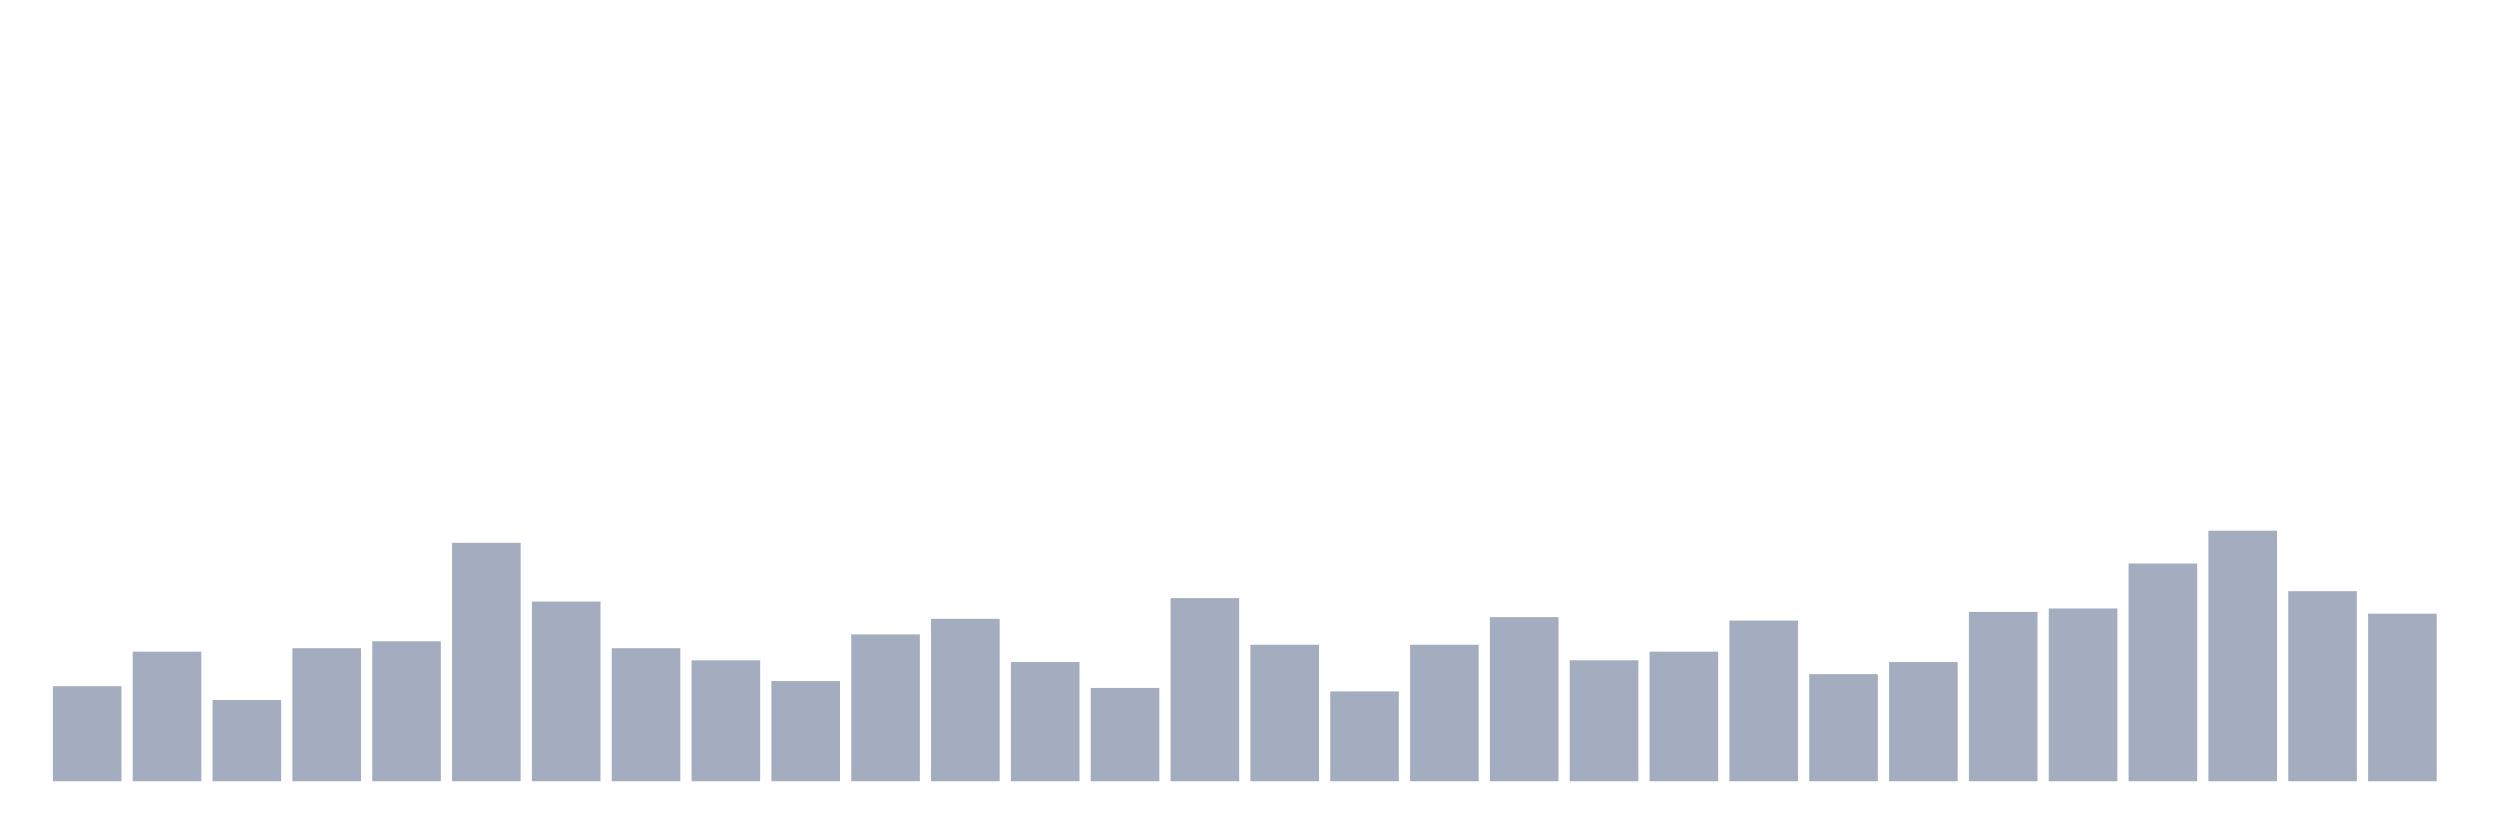
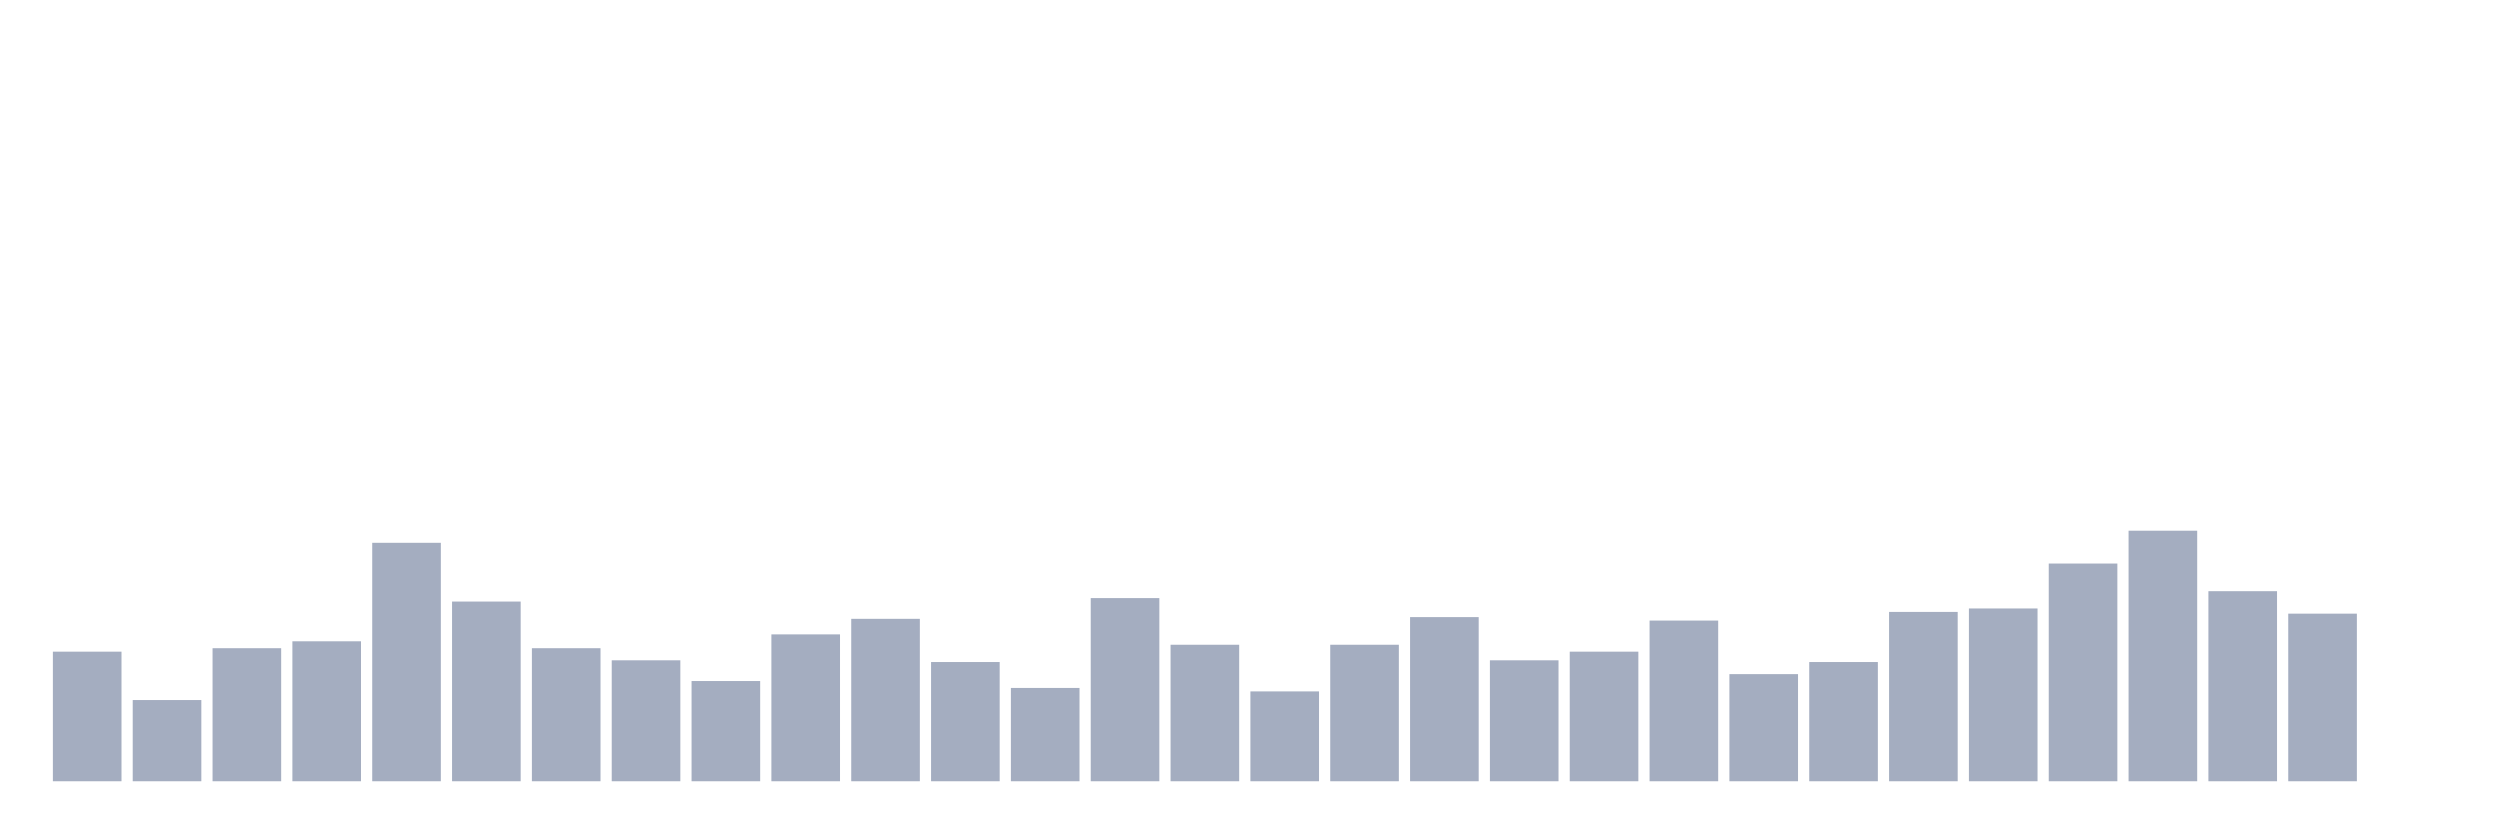
<svg xmlns="http://www.w3.org/2000/svg" viewBox="0 0 480 160">
  <g transform="translate(10,10)">
-     <rect class="bar" x="0.153" width="13.175" y="121.754" height="18.246" fill="rgb(164,173,192)" />
-     <rect class="bar" x="15.482" width="13.175" y="115.118" height="24.882" fill="rgb(164,173,192)" />
-     <rect class="bar" x="30.81" width="13.175" y="124.408" height="15.592" fill="rgb(164,173,192)" />
-     <rect class="bar" x="46.138" width="13.175" y="114.455" height="25.545" fill="rgb(164,173,192)" />
-     <rect class="bar" x="61.466" width="13.175" y="113.128" height="26.872" fill="rgb(164,173,192)" />
-     <rect class="bar" x="76.794" width="13.175" y="94.218" height="45.782" fill="rgb(164,173,192)" />
-     <rect class="bar" x="92.123" width="13.175" y="105.498" height="34.502" fill="rgb(164,173,192)" />
-     <rect class="bar" x="107.451" width="13.175" y="114.455" height="25.545" fill="rgb(164,173,192)" />
-     <rect class="bar" x="122.779" width="13.175" y="116.777" height="23.223" fill="rgb(164,173,192)" />
-     <rect class="bar" x="138.107" width="13.175" y="120.758" height="19.242" fill="rgb(164,173,192)" />
-     <rect class="bar" x="153.436" width="13.175" y="111.801" height="28.199" fill="rgb(164,173,192)" />
-     <rect class="bar" x="168.764" width="13.175" y="108.815" height="31.185" fill="rgb(164,173,192)" />
-     <rect class="bar" x="184.092" width="13.175" y="117.109" height="22.891" fill="rgb(164,173,192)" />
-     <rect class="bar" x="199.42" width="13.175" y="122.085" height="17.915" fill="rgb(164,173,192)" />
-     <rect class="bar" x="214.748" width="13.175" y="104.834" height="35.166" fill="rgb(164,173,192)" />
-     <rect class="bar" x="230.077" width="13.175" y="113.791" height="26.209" fill="rgb(164,173,192)" />
-     <rect class="bar" x="245.405" width="13.175" y="122.749" height="17.251" fill="rgb(164,173,192)" />
-     <rect class="bar" x="260.733" width="13.175" y="113.791" height="26.209" fill="rgb(164,173,192)" />
-     <rect class="bar" x="276.061" width="13.175" y="108.483" height="31.517" fill="rgb(164,173,192)" />
-     <rect class="bar" x="291.39" width="13.175" y="116.777" height="23.223" fill="rgb(164,173,192)" />
-     <rect class="bar" x="306.718" width="13.175" y="115.118" height="24.882" fill="rgb(164,173,192)" />
-     <rect class="bar" x="322.046" width="13.175" y="109.147" height="30.853" fill="rgb(164,173,192)" />
-     <rect class="bar" x="337.374" width="13.175" y="119.431" height="20.569" fill="rgb(164,173,192)" />
-     <rect class="bar" x="352.702" width="13.175" y="117.109" height="22.891" fill="rgb(164,173,192)" />
-     <rect class="bar" x="368.031" width="13.175" y="107.488" height="32.512" fill="rgb(164,173,192)" />
-     <rect class="bar" x="383.359" width="13.175" y="106.825" height="33.175" fill="rgb(164,173,192)" />
-     <rect class="bar" x="398.687" width="13.175" y="98.199" height="41.801" fill="rgb(164,173,192)" />
-     <rect class="bar" x="414.015" width="13.175" y="91.896" height="48.104" fill="rgb(164,173,192)" />
-     <rect class="bar" x="429.344" width="13.175" y="103.507" height="36.493" fill="rgb(164,173,192)" />
-     <rect class="bar" x="444.672" width="13.175" y="107.82" height="32.18" fill="rgb(164,173,192)" />
+     <rect class="bar" x="0.153" width="13.175" y="115.118" height="24.882" fill="rgb(164,173,192)" />
+     <rect class="bar" x="15.482" width="13.175" y="124.408" height="15.592" fill="rgb(164,173,192)" />
+     <rect class="bar" x="30.81" width="13.175" y="114.455" height="25.545" fill="rgb(164,173,192)" />
+     <rect class="bar" x="46.138" width="13.175" y="113.128" height="26.872" fill="rgb(164,173,192)" />
+     <rect class="bar" x="61.466" width="13.175" y="94.218" height="45.782" fill="rgb(164,173,192)" />
+     <rect class="bar" x="76.794" width="13.175" y="105.498" height="34.502" fill="rgb(164,173,192)" />
+     <rect class="bar" x="92.123" width="13.175" y="114.455" height="25.545" fill="rgb(164,173,192)" />
+     <rect class="bar" x="107.451" width="13.175" y="116.777" height="23.223" fill="rgb(164,173,192)" />
+     <rect class="bar" x="122.779" width="13.175" y="120.758" height="19.242" fill="rgb(164,173,192)" />
+     <rect class="bar" x="138.107" width="13.175" y="111.801" height="28.199" fill="rgb(164,173,192)" />
+     <rect class="bar" x="153.436" width="13.175" y="108.815" height="31.185" fill="rgb(164,173,192)" />
+     <rect class="bar" x="168.764" width="13.175" y="117.109" height="22.891" fill="rgb(164,173,192)" />
+     <rect class="bar" x="184.092" width="13.175" y="122.085" height="17.915" fill="rgb(164,173,192)" />
+     <rect class="bar" x="199.42" width="13.175" y="104.834" height="35.166" fill="rgb(164,173,192)" />
+     <rect class="bar" x="214.748" width="13.175" y="113.791" height="26.209" fill="rgb(164,173,192)" />
+     <rect class="bar" x="230.077" width="13.175" y="122.749" height="17.251" fill="rgb(164,173,192)" />
+     <rect class="bar" x="245.405" width="13.175" y="113.791" height="26.209" fill="rgb(164,173,192)" />
+     <rect class="bar" x="260.733" width="13.175" y="108.483" height="31.517" fill="rgb(164,173,192)" />
+     <rect class="bar" x="276.061" width="13.175" y="116.777" height="23.223" fill="rgb(164,173,192)" />
+     <rect class="bar" x="291.39" width="13.175" y="115.118" height="24.882" fill="rgb(164,173,192)" />
+     <rect class="bar" x="306.718" width="13.175" y="109.147" height="30.853" fill="rgb(164,173,192)" />
+     <rect class="bar" x="322.046" width="13.175" y="119.431" height="20.569" fill="rgb(164,173,192)" />
+     <rect class="bar" x="337.374" width="13.175" y="117.109" height="22.891" fill="rgb(164,173,192)" />
+     <rect class="bar" x="352.702" width="13.175" y="107.488" height="32.512" fill="rgb(164,173,192)" />
+     <rect class="bar" x="368.031" width="13.175" y="106.825" height="33.175" fill="rgb(164,173,192)" />
+     <rect class="bar" x="383.359" width="13.175" y="98.199" height="41.801" fill="rgb(164,173,192)" />
+     <rect class="bar" x="398.687" width="13.175" y="91.896" height="48.104" fill="rgb(164,173,192)" />
+     <rect class="bar" x="414.015" width="13.175" y="103.507" height="36.493" fill="rgb(164,173,192)" />
+     <rect class="bar" x="429.344" width="13.175" y="107.82" height="32.18" fill="rgb(164,173,192)" />
+     <rect class="bar" x="444.672" width="13.175" y="140" height="0" fill="rgb(164,173,192)" />
  </g>
</svg>
